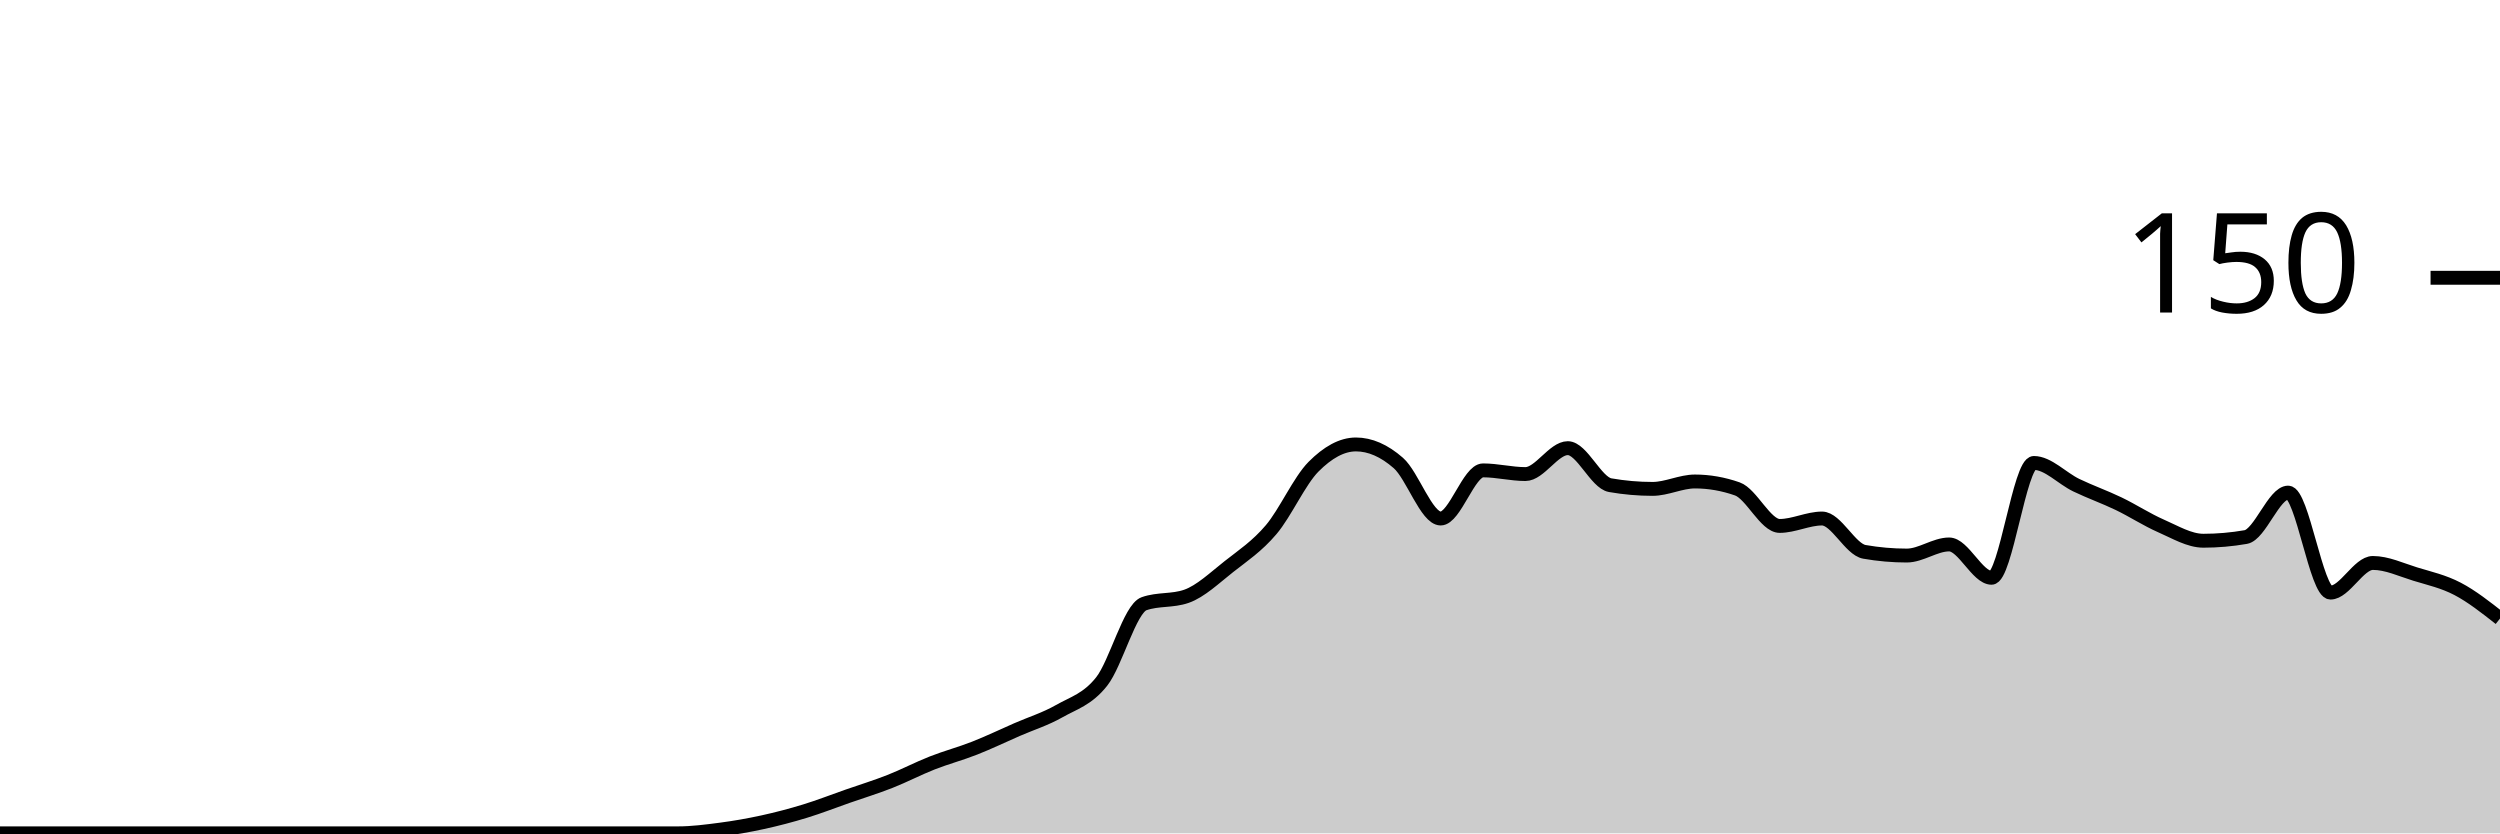
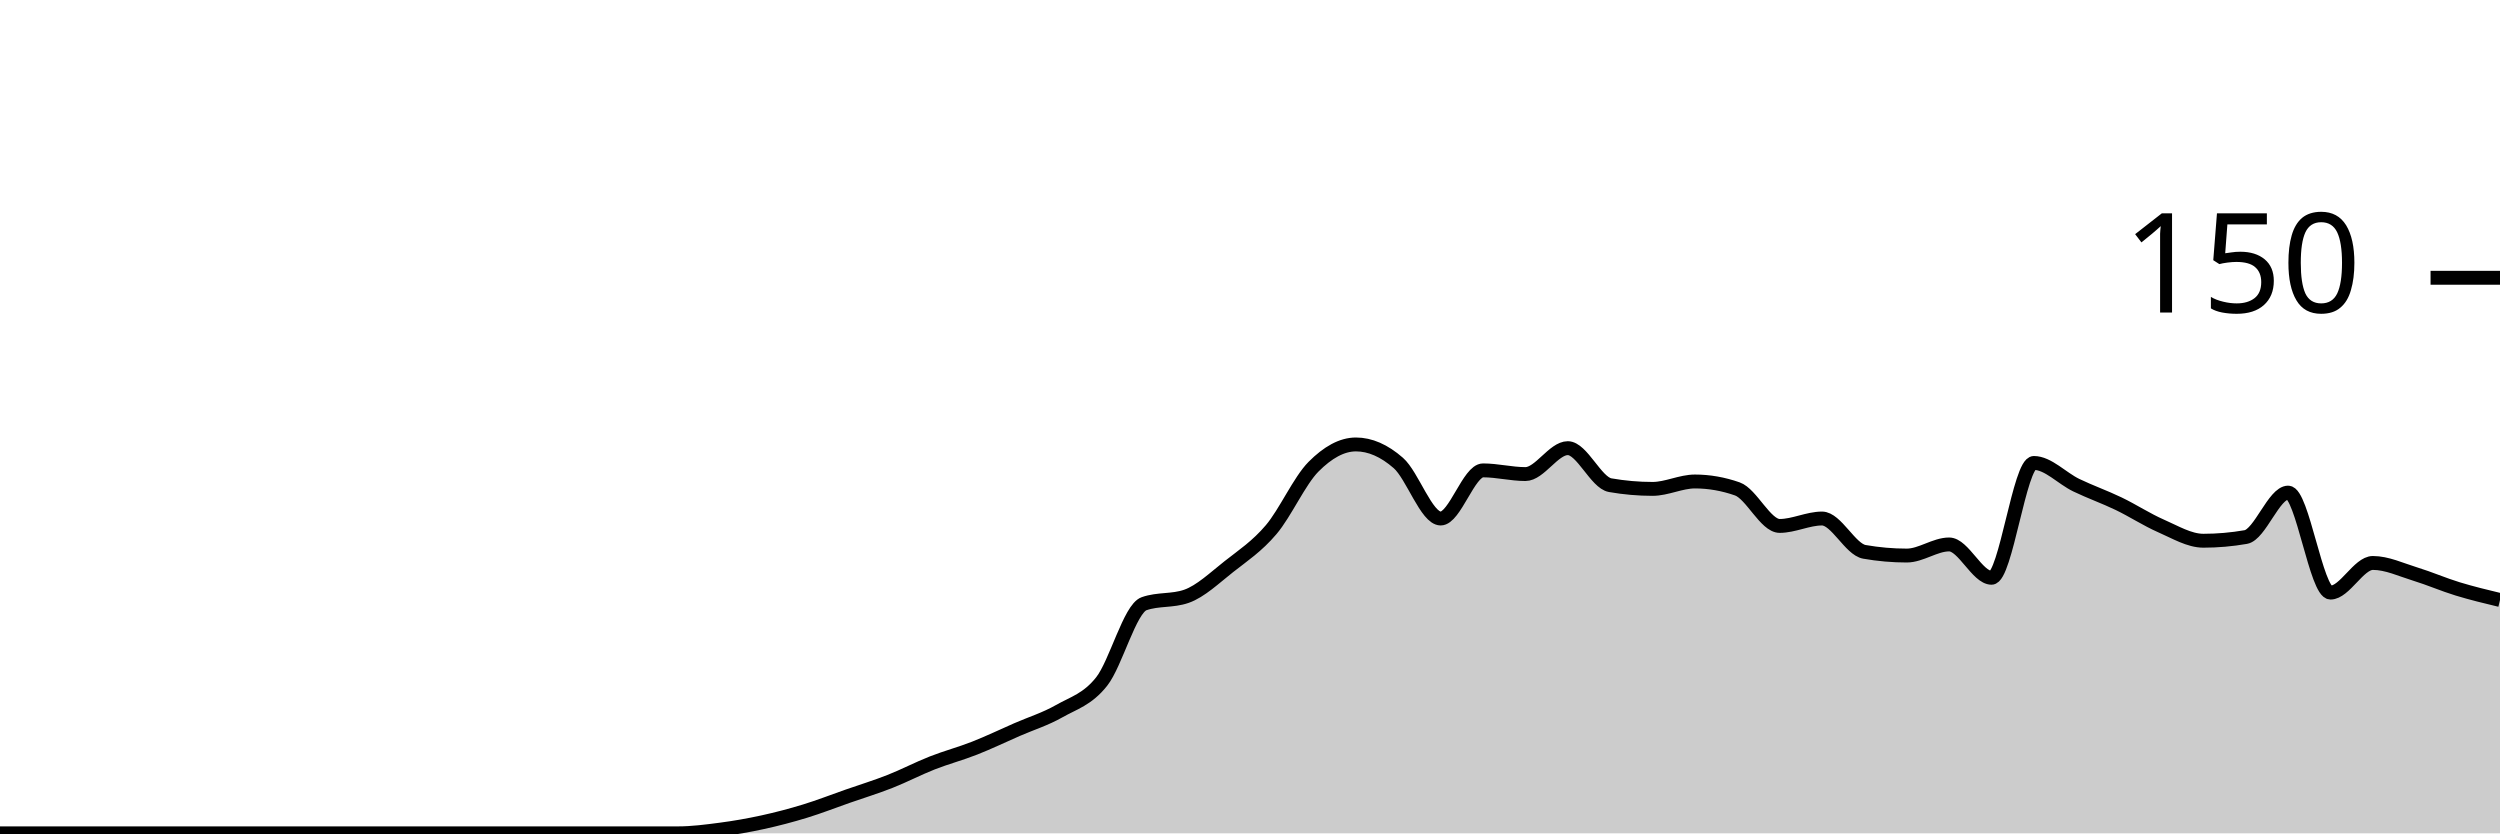
<svg xmlns="http://www.w3.org/2000/svg" viewBox="0 0 180 60">
  <g transform="translate(0,20)">
-     <path class="area" fill="rgba(0, 0, 0, 0.2)" d="M0,40C1.017,40,2.034,40,3.051,40C4.068,40,5.085,40,6.102,40C7.119,40,8.136,40,9.153,40C10.169,40,11.186,40,12.203,40C13.22,40,14.237,40,15.254,40C16.271,40,17.288,40,18.305,40C19.322,40,20.339,40,21.356,40C22.373,40,23.39,40,24.407,40C25.424,40,26.441,40,27.458,40C28.475,40,29.492,40,30.508,40C31.525,40,32.542,40,33.559,40C34.576,40,35.593,40,36.61,40C37.627,40,38.644,40,39.661,40C40.678,40,41.695,40,42.712,40C43.729,40,44.746,40,45.763,40C46.78,40,47.797,40,48.814,40C49.831,40,50.847,39.867,51.864,39.733C52.881,39.6,53.898,39.422,54.915,39.2C55.932,38.978,56.949,38.711,57.966,38.4C58.983,38.089,60,37.689,61.017,37.333C62.034,36.978,63.051,36.667,64.068,36.267C65.085,35.867,66.102,35.333,67.119,34.933C68.136,34.533,69.153,34.267,70.169,33.867C71.186,33.467,72.203,32.978,73.22,32.533C74.237,32.089,75.254,31.778,76.271,31.2C77.288,30.622,78.305,30.356,79.322,29.067C80.339,27.778,81.356,23.822,82.373,23.467C83.39,23.111,84.407,23.289,85.424,22.933C86.441,22.578,87.458,21.6,88.475,20.8C89.492,20,90.508,19.333,91.525,18.133C92.542,16.933,93.559,14.622,94.576,13.6C95.593,12.578,96.61,12,97.627,12C98.644,12,99.661,12.444,100.678,13.333C101.695,14.222,102.712,17.333,103.729,17.333C104.746,17.333,105.763,13.867,106.78,13.867C107.797,13.867,108.814,14.133,109.831,14.133C110.847,14.133,111.864,12.267,112.881,12.267C113.898,12.267,114.915,14.756,115.932,14.933C116.949,15.111,117.966,15.2,118.983,15.2C120,15.2,121.017,14.667,122.034,14.667C123.051,14.667,124.068,14.844,125.085,15.2C126.102,15.556,127.119,17.867,128.136,17.867C129.153,17.867,130.169,17.333,131.186,17.333C132.203,17.333,133.22,19.556,134.237,19.733C135.254,19.911,136.271,20,137.288,20C138.305,20,139.322,19.2,140.339,19.2C141.356,19.2,142.373,21.6,143.39,21.6C144.407,21.6,145.424,13.333,146.441,13.333C147.458,13.333,148.475,14.444,149.492,14.933C150.508,15.422,151.525,15.778,152.542,16.267C153.559,16.756,154.576,17.422,155.593,17.867C156.61,18.311,157.627,18.933,158.644,18.933C159.661,18.933,160.678,18.844,161.695,18.667C162.712,18.489,163.729,15.467,164.746,15.467C165.763,15.467,166.78,22.667,167.797,22.667C168.814,22.667,169.831,20.533,170.847,20.533C171.864,20.533,172.881,21.022,173.898,21.333C174.915,21.644,175.932,21.867,176.949,22.4C177.966,22.933,178.983,23.733,180,24.533L180,40C178.983,40,177.966,40,176.949,40C175.932,40,174.915,40,173.898,40C172.881,40,171.864,40,170.847,40C169.831,40,168.814,40,167.797,40C166.78,40,165.763,40,164.746,40C163.729,40,162.712,40,161.695,40C160.678,40,159.661,40,158.644,40C157.627,40,156.61,40,155.593,40C154.576,40,153.559,40,152.542,40C151.525,40,150.508,40,149.492,40C148.475,40,147.458,40,146.441,40C145.424,40,144.407,40,143.39,40C142.373,40,141.356,40,140.339,40C139.322,40,138.305,40,137.288,40C136.271,40,135.254,40,134.237,40C133.22,40,132.203,40,131.186,40C130.169,40,129.153,40,128.136,40C127.119,40,126.102,40,125.085,40C124.068,40,123.051,40,122.034,40C121.017,40,120,40,118.983,40C117.966,40,116.949,40,115.932,40C114.915,40,113.898,40,112.881,40C111.864,40,110.847,40,109.831,40C108.814,40,107.797,40,106.78,40C105.763,40,104.746,40,103.729,40C102.712,40,101.695,40,100.678,40C99.661,40,98.644,40,97.627,40C96.61,40,95.593,40,94.576,40C93.559,40,92.542,40,91.525,40C90.508,40,89.492,40,88.475,40C87.458,40,86.441,40,85.424,40C84.407,40,83.39,40,82.373,40C81.356,40,80.339,40,79.322,40C78.305,40,77.288,40,76.271,40C75.254,40,74.237,40,73.22,40C72.203,40,71.186,40,70.169,40C69.153,40,68.136,40,67.119,40C66.102,40,65.085,40,64.068,40C63.051,40,62.034,40,61.017,40C60,40,58.983,40,57.966,40C56.949,40,55.932,40,54.915,40C53.898,40,52.881,40,51.864,40C50.847,40,49.831,40,48.814,40C47.797,40,46.78,40,45.763,40C44.746,40,43.729,40,42.712,40C41.695,40,40.678,40,39.661,40C38.644,40,37.627,40,36.61,40C35.593,40,34.576,40,33.559,40C32.542,40,31.525,40,30.508,40C29.492,40,28.475,40,27.458,40C26.441,40,25.424,40,24.407,40C23.39,40,22.373,40,21.356,40C20.339,40,19.322,40,18.305,40C17.288,40,16.271,40,15.254,40C14.237,40,13.22,40,12.203,40C11.186,40,10.169,40,9.153,40C8.136,40,7.119,40,6.102,40C5.085,40,4.068,40,3.051,40C2.034,40,1.017,40,0,40Z" />
-     <path class="line" stroke="black" fill="none" d="M0,40C1.017,40,2.034,40,3.051,40C4.068,40,5.085,40,6.102,40C7.119,40,8.136,40,9.153,40C10.169,40,11.186,40,12.203,40C13.22,40,14.237,40,15.254,40C16.271,40,17.288,40,18.305,40C19.322,40,20.339,40,21.356,40C22.373,40,23.39,40,24.407,40C25.424,40,26.441,40,27.458,40C28.475,40,29.492,40,30.508,40C31.525,40,32.542,40,33.559,40C34.576,40,35.593,40,36.61,40C37.627,40,38.644,40,39.661,40C40.678,40,41.695,40,42.712,40C43.729,40,44.746,40,45.763,40C46.78,40,47.797,40,48.814,40C49.831,40,50.847,39.867,51.864,39.733C52.881,39.6,53.898,39.422,54.915,39.2C55.932,38.978,56.949,38.711,57.966,38.4C58.983,38.089,60,37.689,61.017,37.333C62.034,36.978,63.051,36.667,64.068,36.267C65.085,35.867,66.102,35.333,67.119,34.933C68.136,34.533,69.153,34.267,70.169,33.867C71.186,33.467,72.203,32.978,73.22,32.533C74.237,32.089,75.254,31.778,76.271,31.2C77.288,30.622,78.305,30.356,79.322,29.067C80.339,27.778,81.356,23.822,82.373,23.467C83.39,23.111,84.407,23.289,85.424,22.933C86.441,22.578,87.458,21.6,88.475,20.8C89.492,20,90.508,19.333,91.525,18.133C92.542,16.933,93.559,14.622,94.576,13.6C95.593,12.578,96.61,12,97.627,12C98.644,12,99.661,12.444,100.678,13.333C101.695,14.222,102.712,17.333,103.729,17.333C104.746,17.333,105.763,13.867,106.78,13.867C107.797,13.867,108.814,14.133,109.831,14.133C110.847,14.133,111.864,12.267,112.881,12.267C113.898,12.267,114.915,14.756,115.932,14.933C116.949,15.111,117.966,15.2,118.983,15.2C120,15.2,121.017,14.667,122.034,14.667C123.051,14.667,124.068,14.844,125.085,15.2C126.102,15.556,127.119,17.867,128.136,17.867C129.153,17.867,130.169,17.333,131.186,17.333C132.203,17.333,133.22,19.556,134.237,19.733C135.254,19.911,136.271,20,137.288,20C138.305,20,139.322,19.2,140.339,19.2C141.356,19.2,142.373,21.6,143.39,21.6C144.407,21.6,145.424,13.333,146.441,13.333C147.458,13.333,148.475,14.444,149.492,14.933C150.508,15.422,151.525,15.778,152.542,16.267C153.559,16.756,154.576,17.422,155.593,17.867C156.61,18.311,157.627,18.933,158.644,18.933C159.661,18.933,160.678,18.844,161.695,18.667C162.712,18.489,163.729,15.467,164.746,15.467C165.763,15.467,166.78,22.667,167.797,22.667C168.814,22.667,169.831,20.533,170.847,20.533C171.864,20.533,172.881,21.022,173.898,21.333C174.915,21.644,175.932,21.867,176.949,22.4C177.966,22.933,178.983,23.733,180,24.533" />
+     <path class="area" fill="rgba(0, 0, 0, 0.2)" d="M0,40C1.017,40,2.034,40,3.051,40C4.068,40,5.085,40,6.102,40C7.119,40,8.136,40,9.153,40C10.169,40,11.186,40,12.203,40C13.22,40,14.237,40,15.254,40C16.271,40,17.288,40,18.305,40C19.322,40,20.339,40,21.356,40C22.373,40,23.39,40,24.407,40C25.424,40,26.441,40,27.458,40C28.475,40,29.492,40,30.508,40C31.525,40,32.542,40,33.559,40C34.576,40,35.593,40,36.61,40C37.627,40,38.644,40,39.661,40C40.678,40,41.695,40,42.712,40C43.729,40,44.746,40,45.763,40C46.78,40,47.797,40,48.814,40C49.831,40,50.847,39.867,51.864,39.733C52.881,39.6,53.898,39.422,54.915,39.2C55.932,38.978,56.949,38.711,57.966,38.4C58.983,38.089,60,37.689,61.017,37.333C62.034,36.978,63.051,36.667,64.068,36.267C65.085,35.867,66.102,35.333,67.119,34.933C68.136,34.533,69.153,34.267,70.169,33.867C71.186,33.467,72.203,32.978,73.22,32.533C74.237,32.089,75.254,31.778,76.271,31.2C77.288,30.622,78.305,30.356,79.322,29.067C80.339,27.778,81.356,23.822,82.373,23.467C83.39,23.111,84.407,23.289,85.424,22.933C86.441,22.578,87.458,21.6,88.475,20.8C89.492,20,90.508,19.333,91.525,18.133C92.542,16.933,93.559,14.622,94.576,13.6C95.593,12.578,96.61,12,97.627,12C98.644,12,99.661,12.444,100.678,13.333C101.695,14.222,102.712,17.333,103.729,17.333C104.746,17.333,105.763,13.867,106.78,13.867C107.797,13.867,108.814,14.133,109.831,14.133C110.847,14.133,111.864,12.267,112.881,12.267C113.898,12.267,114.915,14.756,115.932,14.933C116.949,15.111,117.966,15.2,118.983,15.2C120,15.2,121.017,14.667,122.034,14.667C123.051,14.667,124.068,14.844,125.085,15.2C126.102,15.556,127.119,17.867,128.136,17.867C129.153,17.867,130.169,17.333,131.186,17.333C132.203,17.333,133.22,19.556,134.237,19.733C135.254,19.911,136.271,20,137.288,20C138.305,20,139.322,19.2,140.339,19.2C141.356,19.2,142.373,21.6,143.39,21.6C144.407,21.6,145.424,13.333,146.441,13.333C147.458,13.333,148.475,14.444,149.492,14.933C150.508,15.422,151.525,15.778,152.542,16.267C153.559,16.756,154.576,17.422,155.593,17.867C156.61,18.311,157.627,18.933,158.644,18.933C159.661,18.933,160.678,18.844,161.695,18.667C162.712,18.489,163.729,15.467,164.746,15.467C165.763,15.467,166.78,22.667,167.797,22.667C168.814,22.667,169.831,20.533,170.847,20.533C171.864,20.533,172.881,21.022,173.898,21.333C174.915,21.644,175.932,22.089,176.949,22.4C177.966,22.711,178.983,22.956,180,23.2L180,40C178.983,40,177.966,40,176.949,40C175.932,40,174.915,40,173.898,40C172.881,40,171.864,40,170.847,40C169.831,40,168.814,40,167.797,40C166.78,40,165.763,40,164.746,40C163.729,40,162.712,40,161.695,40C160.678,40,159.661,40,158.644,40C157.627,40,156.61,40,155.593,40C154.576,40,153.559,40,152.542,40C151.525,40,150.508,40,149.492,40C148.475,40,147.458,40,146.441,40C145.424,40,144.407,40,143.39,40C142.373,40,141.356,40,140.339,40C139.322,40,138.305,40,137.288,40C136.271,40,135.254,40,134.237,40C133.22,40,132.203,40,131.186,40C130.169,40,129.153,40,128.136,40C127.119,40,126.102,40,125.085,40C124.068,40,123.051,40,122.034,40C121.017,40,120,40,118.983,40C117.966,40,116.949,40,115.932,40C114.915,40,113.898,40,112.881,40C111.864,40,110.847,40,109.831,40C108.814,40,107.797,40,106.78,40C105.763,40,104.746,40,103.729,40C102.712,40,101.695,40,100.678,40C99.661,40,98.644,40,97.627,40C96.61,40,95.593,40,94.576,40C93.559,40,92.542,40,91.525,40C90.508,40,89.492,40,88.475,40C87.458,40,86.441,40,85.424,40C84.407,40,83.39,40,82.373,40C81.356,40,80.339,40,79.322,40C78.305,40,77.288,40,76.271,40C75.254,40,74.237,40,73.22,40C72.203,40,71.186,40,70.169,40C69.153,40,68.136,40,67.119,40C66.102,40,65.085,40,64.068,40C63.051,40,62.034,40,61.017,40C60,40,58.983,40,57.966,40C56.949,40,55.932,40,54.915,40C53.898,40,52.881,40,51.864,40C50.847,40,49.831,40,48.814,40C47.797,40,46.78,40,45.763,40C44.746,40,43.729,40,42.712,40C41.695,40,40.678,40,39.661,40C38.644,40,37.627,40,36.61,40C35.593,40,34.576,40,33.559,40C32.542,40,31.525,40,30.508,40C29.492,40,28.475,40,27.458,40C26.441,40,25.424,40,24.407,40C23.39,40,22.373,40,21.356,40C20.339,40,19.322,40,18.305,40C17.288,40,16.271,40,15.254,40C14.237,40,13.22,40,12.203,40C11.186,40,10.169,40,9.153,40C8.136,40,7.119,40,6.102,40C5.085,40,4.068,40,3.051,40C2.034,40,1.017,40,0,40Z" />
+     <path class="line" stroke="black" fill="none" d="M0,40C1.017,40,2.034,40,3.051,40C4.068,40,5.085,40,6.102,40C7.119,40,8.136,40,9.153,40C10.169,40,11.186,40,12.203,40C13.22,40,14.237,40,15.254,40C16.271,40,17.288,40,18.305,40C19.322,40,20.339,40,21.356,40C22.373,40,23.39,40,24.407,40C25.424,40,26.441,40,27.458,40C28.475,40,29.492,40,30.508,40C31.525,40,32.542,40,33.559,40C34.576,40,35.593,40,36.61,40C37.627,40,38.644,40,39.661,40C40.678,40,41.695,40,42.712,40C43.729,40,44.746,40,45.763,40C46.78,40,47.797,40,48.814,40C49.831,40,50.847,39.867,51.864,39.733C52.881,39.6,53.898,39.422,54.915,39.2C55.932,38.978,56.949,38.711,57.966,38.4C58.983,38.089,60,37.689,61.017,37.333C62.034,36.978,63.051,36.667,64.068,36.267C65.085,35.867,66.102,35.333,67.119,34.933C68.136,34.533,69.153,34.267,70.169,33.867C71.186,33.467,72.203,32.978,73.22,32.533C74.237,32.089,75.254,31.778,76.271,31.2C77.288,30.622,78.305,30.356,79.322,29.067C80.339,27.778,81.356,23.822,82.373,23.467C83.39,23.111,84.407,23.289,85.424,22.933C86.441,22.578,87.458,21.6,88.475,20.8C89.492,20,90.508,19.333,91.525,18.133C92.542,16.933,93.559,14.622,94.576,13.6C95.593,12.578,96.61,12,97.627,12C98.644,12,99.661,12.444,100.678,13.333C101.695,14.222,102.712,17.333,103.729,17.333C104.746,17.333,105.763,13.867,106.78,13.867C107.797,13.867,108.814,14.133,109.831,14.133C110.847,14.133,111.864,12.267,112.881,12.267C113.898,12.267,114.915,14.756,115.932,14.933C116.949,15.111,117.966,15.2,118.983,15.2C120,15.2,121.017,14.667,122.034,14.667C123.051,14.667,124.068,14.844,125.085,15.2C126.102,15.556,127.119,17.867,128.136,17.867C129.153,17.867,130.169,17.333,131.186,17.333C132.203,17.333,133.22,19.556,134.237,19.733C135.254,19.911,136.271,20,137.288,20C138.305,20,139.322,19.2,140.339,19.2C141.356,19.2,142.373,21.6,143.39,21.6C144.407,21.6,145.424,13.333,146.441,13.333C147.458,13.333,148.475,14.444,149.492,14.933C150.508,15.422,151.525,15.778,152.542,16.267C153.559,16.756,154.576,17.422,155.593,17.867C156.61,18.311,157.627,18.933,158.644,18.933C159.661,18.933,160.678,18.844,161.695,18.667C162.712,18.489,163.729,15.467,164.746,15.467C165.763,15.467,166.78,22.667,167.797,22.667C168.814,22.667,169.831,20.533,170.847,20.533C171.864,20.533,172.881,21.022,173.898,21.333C174.915,21.644,175.932,22.089,176.949,22.4C177.966,22.711,178.983,22.956,180,23.2" />
    <path class="axis-ceiling" stroke-width="1" stroke="black" fill="none" d="M175,0L180,0" />
    <text class="axis-ceiling-label" font-family="sans-serif" text-anchor="end" font-size="10px" x="170" y="2.5">150</text>
  </g>
</svg>
